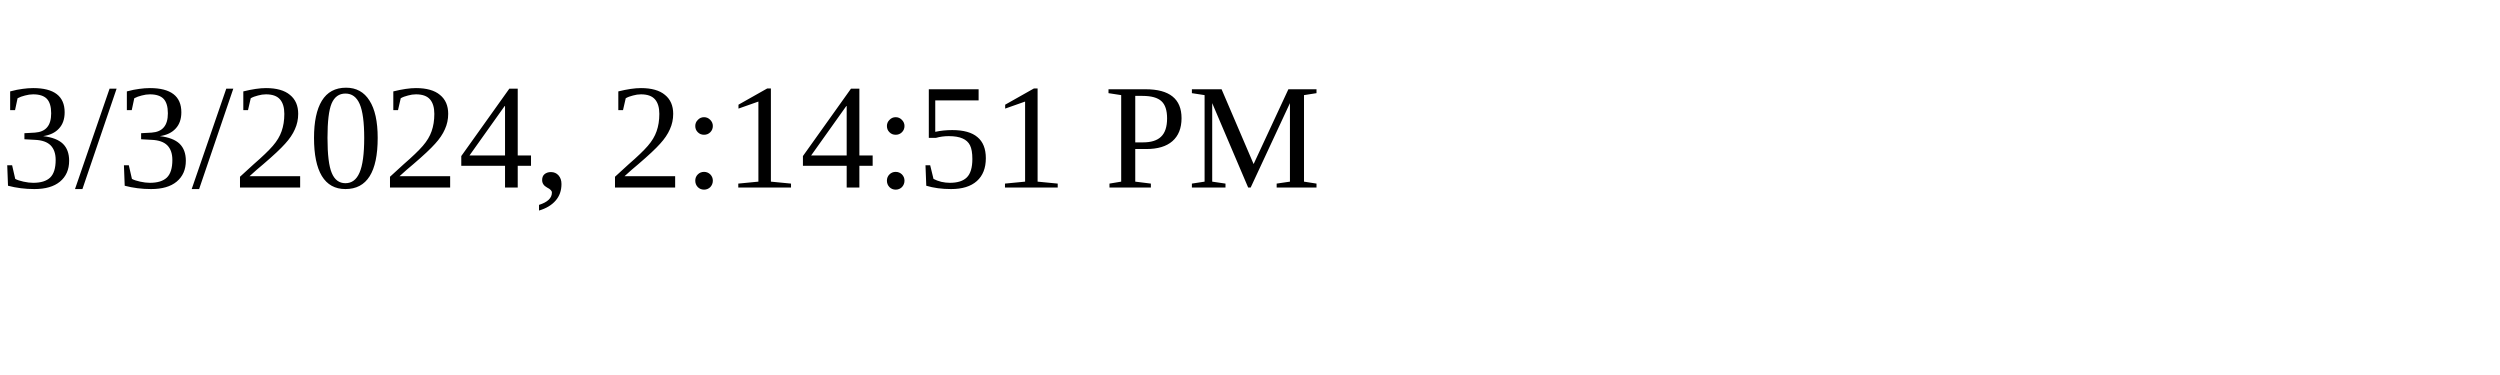
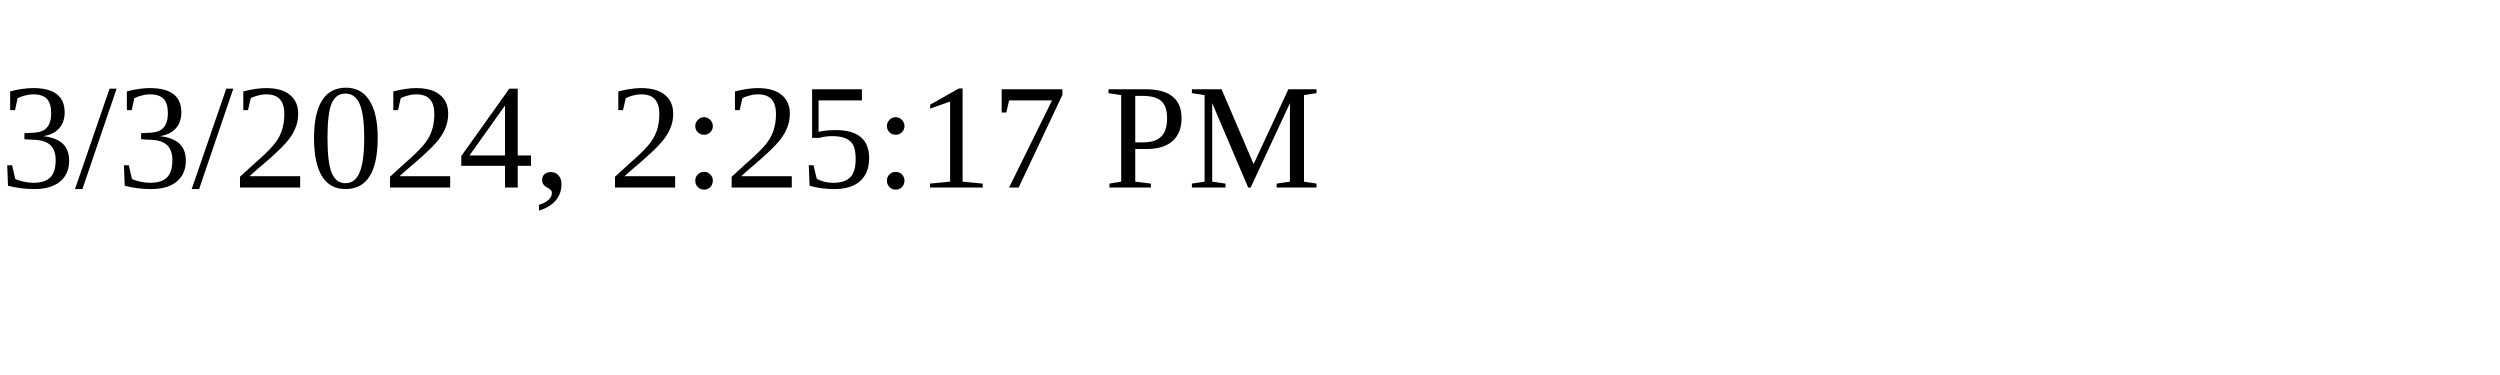
<svg xmlns="http://www.w3.org/2000/svg" height="30" width="200">
-   <text x="0" y="15">3/3/2024, 2:14:51 PM</text>
+   <text x="0" y="15">3/3/2024, 2:25:17 PM</text>
</svg>
